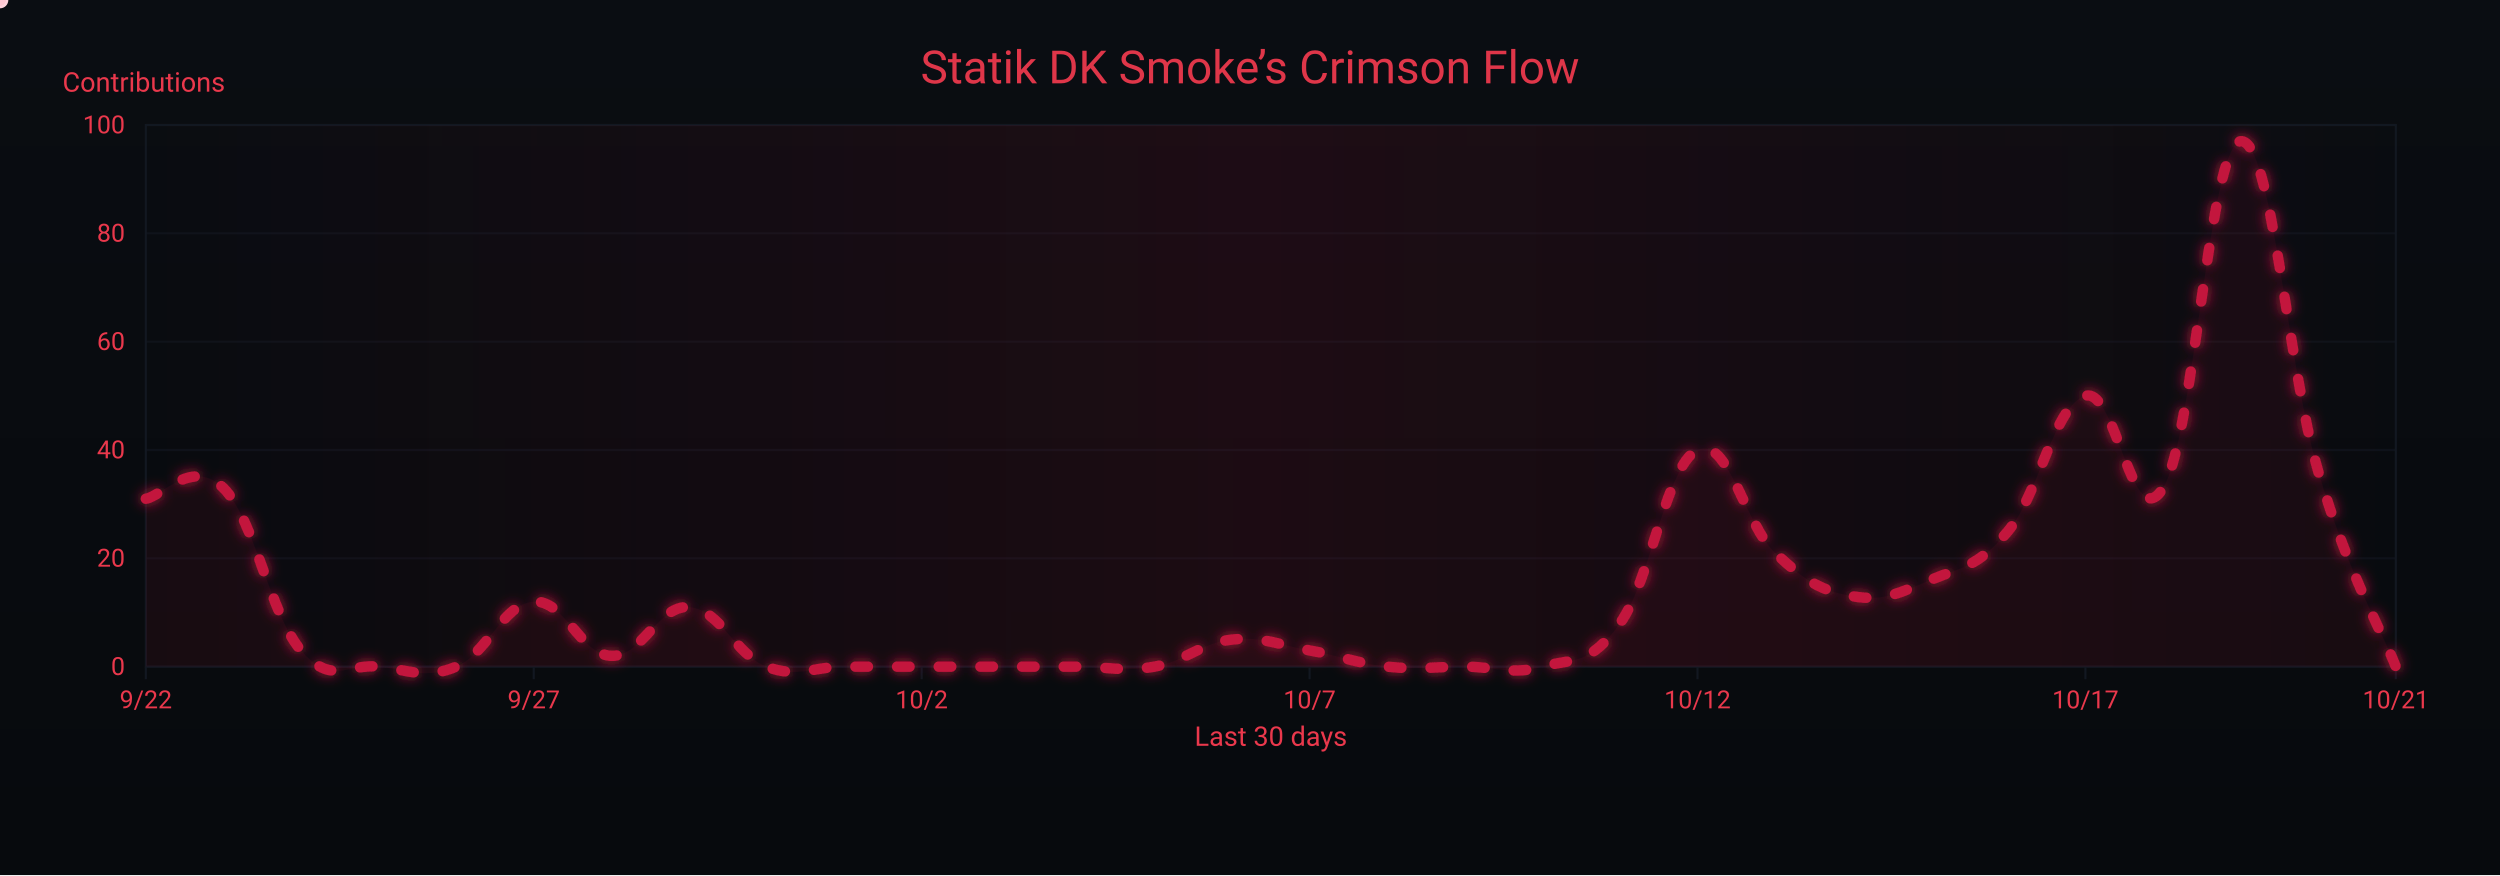
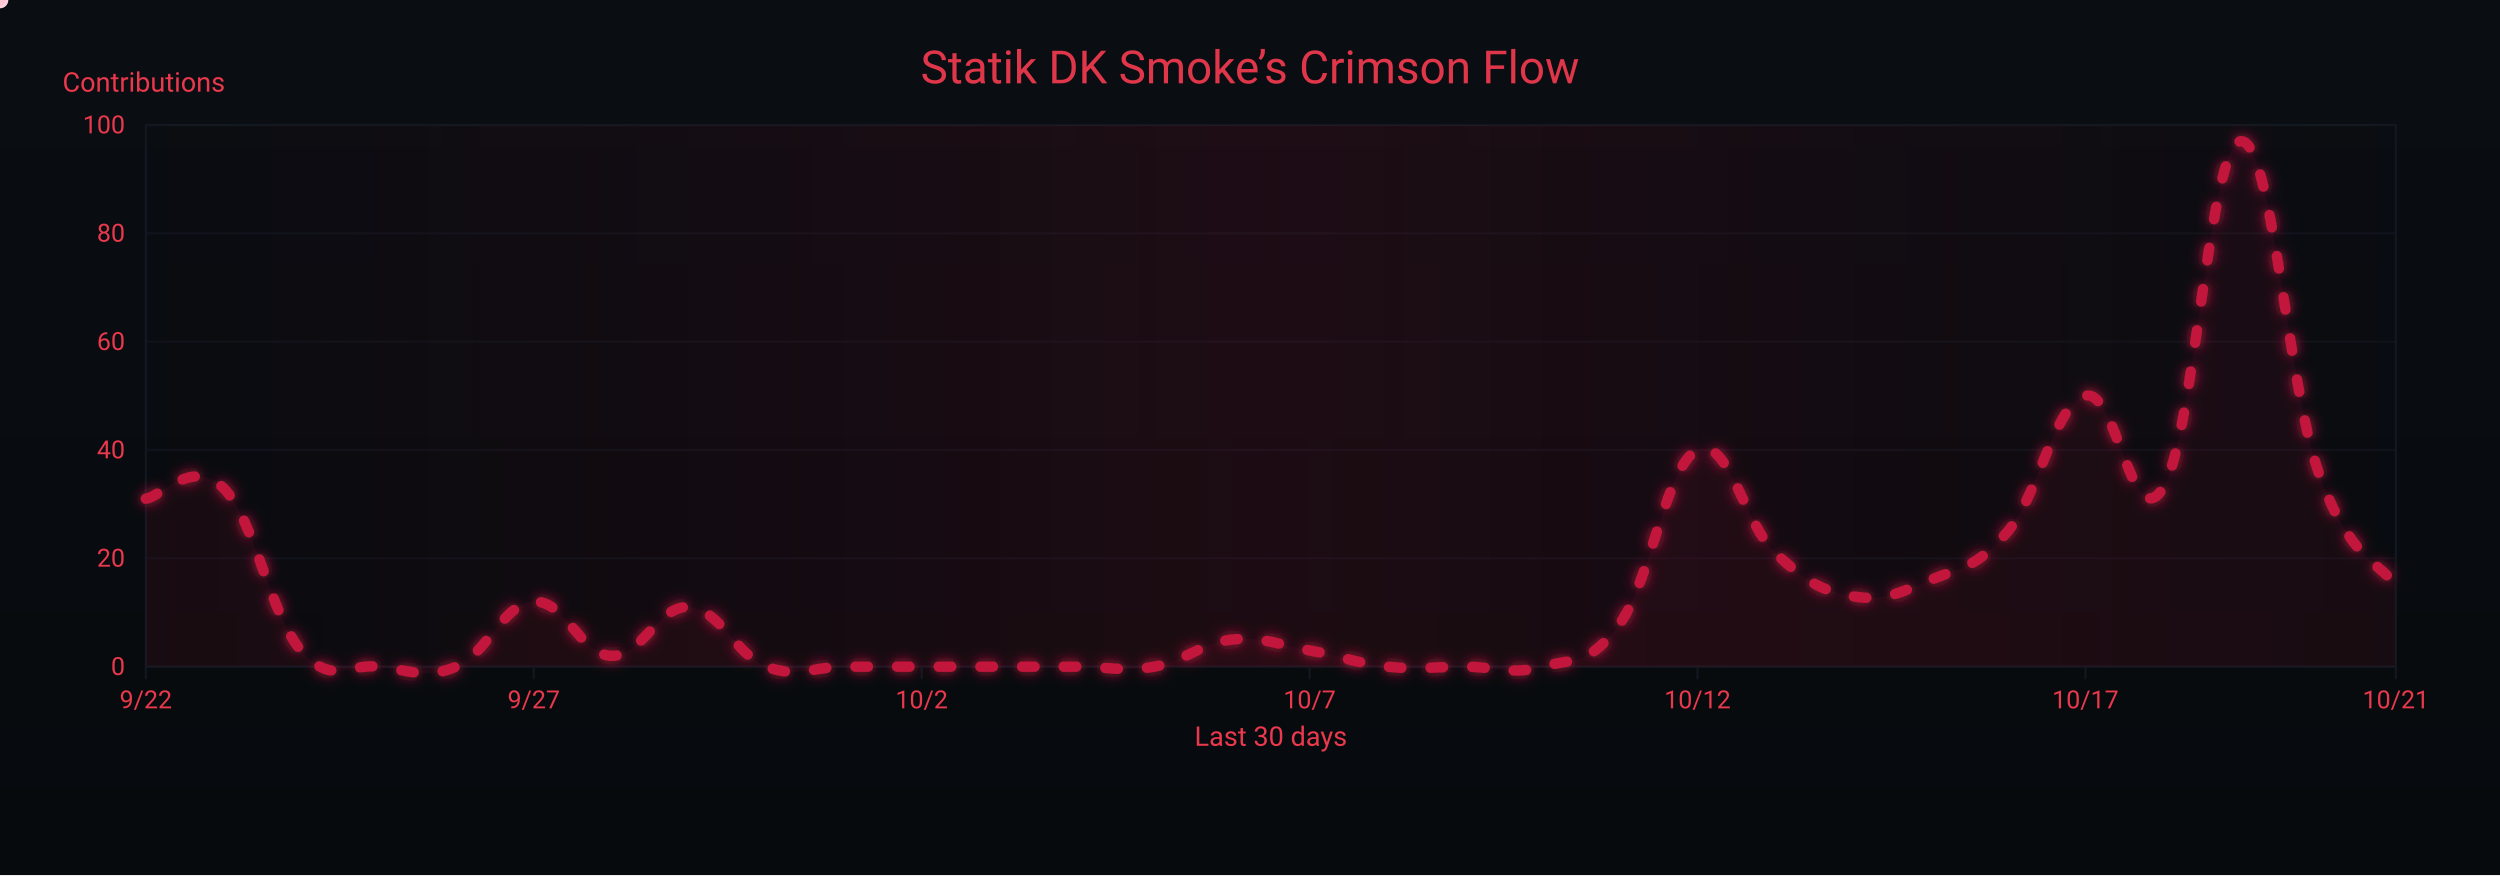
<svg xmlns="http://www.w3.org/2000/svg" width="1200" height="420" viewBox="0 0 1200 420" role="img" aria-label="Crimson Flow Graph">
  <defs>
    <linearGradient id="bgGrad" x1="0" y1="0" x2="0" y2="1">
      <stop offset="0%" stop-color="#0a0d12" />
      <stop offset="100%" stop-color="#070a0d" />
    </linearGradient>
    <filter id="glow">
      <feGaussianBlur stdDeviation="3" result="b1" />
      <feMerge>
        <feMergeNode in="b1" />
        <feMergeNode in="SourceGraphic" />
      </feMerge>
    </filter>
    <linearGradient id="sheen" x1="0" y1="0" x2="1" y2="0">
      <stop offset="0%" stop-color="#9b0e2a" stop-opacity="0" />
      <stop offset="50%" stop-color="#9b0e2a" stop-opacity=".14" />
      <stop offset="100%" stop-color="#9b0e2a" stop-opacity="0" />
      <animateTransform attributeName="gradientTransform" type="translate" from="-1 0" to="1 0" dur="9s" repeatCount="indefinite" />
    </linearGradient>
  </defs>
  <rect width="1200" height="420" fill="url(#bgGrad)" />
  <rect x="70" y="60" width="1080" height="260" fill="none" stroke="#121821" stroke-width="1" />
  <g font-family="ui-sans-serif,system-ui,-apple-system,Segoe UI,Roboto,Ubuntu,Arial" font-size="12">
    <path d="M70,320.0 H1150" stroke="#121821" stroke-width="1" opacity="0.6" />
    <text x="60" y="324.0" text-anchor="end" fill="#ea384c">0</text>
    <path d="M70,268.0 H1150" stroke="#121821" stroke-width="1" opacity="0.6" />
    <text x="60" y="272.0" text-anchor="end" fill="#ea384c">20</text>
    <path d="M70,216.0 H1150" stroke="#121821" stroke-width="1" opacity="0.6" />
    <text x="60" y="220.0" text-anchor="end" fill="#ea384c">40</text>
    <path d="M70,164.0 H1150" stroke="#121821" stroke-width="1" opacity="0.6" />
    <text x="60" y="168.0" text-anchor="end" fill="#ea384c">60</text>
    <path d="M70,112.0 H1150" stroke="#121821" stroke-width="1" opacity="0.6" />
    <text x="60" y="116.0" text-anchor="end" fill="#ea384c">80</text>
    <path d="M70,60.0 H1150" stroke="#121821" stroke-width="1" opacity="0.6" />
    <text x="60" y="64.0" text-anchor="end" fill="#ea384c">100</text>
    <text x="30" y="44" fill="#ea384c" font-size="13">Contributions</text>
  </g>
  <g font-family="ui-sans-serif,system-ui,-apple-system,Segoe UI,Roboto,Ubuntu,Arial" font-size="12">
    <path d="M70.0,320 V326" stroke="#121821" stroke-width="1" />
    <text x="70.0" y="340" text-anchor="middle" fill="#ea384c">9/22</text>
    <path d="M256.2,320 V326" stroke="#121821" stroke-width="1" />
    <text x="256.2" y="340" text-anchor="middle" fill="#ea384c">9/27</text>
    <path d="M442.4,320 V326" stroke="#121821" stroke-width="1" />
    <text x="442.4" y="340" text-anchor="middle" fill="#ea384c">10/2</text>
    <path d="M628.6,320 V326" stroke="#121821" stroke-width="1" />
    <text x="628.6" y="340" text-anchor="middle" fill="#ea384c">10/7</text>
    <path d="M814.8,320 V326" stroke="#121821" stroke-width="1" />
    <text x="814.8" y="340" text-anchor="middle" fill="#ea384c">10/12</text>
    <path d="M1001.0,320 V326" stroke="#121821" stroke-width="1" />
    <text x="1001.0" y="340" text-anchor="middle" fill="#ea384c">10/17</text>
    <path d="M1150.0,320 V326" stroke="#121821" stroke-width="1" />
    <text x="1150.0" y="340" text-anchor="middle" fill="#ea384c">10/21</text>
    <text x="610" y="358" text-anchor="middle" fill="#ea384c" font-size="13">Last 30 days</text>
  </g>
  <rect x="70" y="60" width="1080" height="260" fill="url(#sheen)" />
  <text x="600" y="40" text-anchor="middle" font-family="ui-sans-serif,system-ui,-apple-system,Segoe UI,Roboto,Ubuntu,Arial" font-size="22" fill="#ea384c" opacity=".95">Statik DK Smoke’s Crimson Flow</text>
-   <path d="M70.0,239.4 C77.4,238.4 92.3,219.6 107.2,234.2 C122.1,248.8 129.6,295.0 144.5,312.2 C159.4,329.4 166.8,318.4 181.7,320.0 C196.6,321.6 204.1,326.2 219.0,320.0 C233.9,313.8 241.3,289.8 256.2,288.8 C271.1,287.8 278.6,314.3 293.4,314.8 C308.3,315.3 315.8,290.4 330.7,291.4 C345.6,292.4 353.0,314.3 367.9,320.0 C382.8,325.7 390.3,320.0 405.2,320.0 C420.1,320.0 427.5,320.0 442.4,320.0 C457.3,320.0 464.8,320.0 479.7,320.0 C494.6,320.0 502.0,320.0 516.9,320.0 C531.8,320.0 539.2,322.6 554.1,320.0 C569.0,317.4 576.5,308.6 591.4,307.0 C606.3,305.4 613.7,309.6 628.6,312.2 C643.5,314.8 651.0,318.4 665.9,320.0 C680.8,321.6 688.2,320.0 703.1,320.0 C718.0,320.0 725.4,324.2 740.3,320.0 C755.2,315.8 762.7,320.0 777.6,299.2 C792.5,278.4 799.9,222.8 814.8,216.0 C829.7,209.2 837.2,251.4 852.1,265.4 C867.0,279.4 874.4,283.6 889.3,286.2 C904.2,288.8 911.7,284.6 926.6,278.4 C941.4,272.2 948.9,272.7 963.8,255.0 C978.7,237.3 986.1,194.2 1001.0,190.0 C1015.9,185.8 1023.4,258.6 1038.3,234.2 C1053.2,209.8 1060.6,69.4 1075.5,67.8 C1090.4,66.2 1097.9,176.0 1112.8,226.4 C1127.7,276.8 1142.6,301.3 1150.0,320.0 L 1150,320 L 70,320 Z" fill="#7a0f26" opacity=".13">
+   <path d="M70.0,239.4 C77.4,238.4 92.3,219.6 107.2,234.2 C122.1,248.8 129.6,295.0 144.5,312.2 C159.4,329.4 166.8,318.4 181.7,320.0 C196.6,321.6 204.1,326.2 219.0,320.0 C233.9,313.8 241.3,289.8 256.2,288.8 C271.1,287.8 278.6,314.3 293.4,314.8 C308.3,315.3 315.8,290.4 330.7,291.4 C345.6,292.4 353.0,314.3 367.9,320.0 C382.8,325.7 390.3,320.0 405.2,320.0 C420.1,320.0 427.5,320.0 442.4,320.0 C457.3,320.0 464.8,320.0 479.7,320.0 C494.6,320.0 502.0,320.0 516.9,320.0 C531.8,320.0 539.2,322.6 554.1,320.0 C569.0,317.4 576.5,308.6 591.4,307.0 C606.3,305.4 613.7,309.6 628.6,312.2 C643.5,314.8 651.0,318.4 665.9,320.0 C680.8,321.6 688.2,320.0 703.1,320.0 C718.0,320.0 725.4,324.2 740.3,320.0 C755.2,315.8 762.7,320.0 777.6,299.2 C792.5,278.4 799.9,222.8 814.8,216.0 C829.7,209.2 837.2,251.4 852.1,265.4 C867.0,279.4 874.4,283.6 889.3,286.2 C904.2,288.8 911.7,284.6 926.6,278.4 C941.4,272.2 948.9,272.7 963.8,255.0 C978.7,237.3 986.1,194.2 1001.0,190.0 C1015.9,185.8 1023.4,258.6 1038.3,234.2 C1053.2,209.8 1060.6,69.4 1075.5,67.8 C1090.4,66.2 1097.9,183.8 1112.8,226.4 C1127.7,269.0 1142.6,270.1 1150.0,281.0 L 1150,320 L 70,320 Z" fill="#7a0f26" opacity=".13">
    <animate attributeName="opacity" values=".10;.17;.10" dur="6s" repeatCount="indefinite" />
  </path>
-   <path id="curve" d="M70.0,239.4 C77.4,238.4 92.3,219.6 107.2,234.2 C122.1,248.8 129.6,295.0 144.5,312.2 C159.4,329.4 166.8,318.4 181.7,320.0 C196.6,321.6 204.1,326.2 219.0,320.0 C233.9,313.8 241.3,289.8 256.2,288.8 C271.1,287.8 278.6,314.3 293.4,314.8 C308.3,315.3 315.8,290.4 330.7,291.4 C345.6,292.4 353.0,314.3 367.9,320.0 C382.8,325.7 390.3,320.0 405.2,320.0 C420.1,320.0 427.5,320.0 442.4,320.0 C457.3,320.0 464.8,320.0 479.7,320.0 C494.6,320.0 502.0,320.0 516.9,320.0 C531.8,320.0 539.2,322.6 554.1,320.0 C569.0,317.4 576.5,308.6 591.4,307.0 C606.3,305.4 613.7,309.6 628.6,312.2 C643.5,314.8 651.0,318.4 665.9,320.0 C680.8,321.6 688.2,320.0 703.1,320.0 C718.0,320.0 725.4,324.2 740.3,320.0 C755.2,315.8 762.7,320.0 777.6,299.2 C792.5,278.4 799.9,222.8 814.8,216.0 C829.7,209.2 837.2,251.4 852.1,265.4 C867.0,279.4 874.4,283.6 889.3,286.2 C904.2,288.8 911.7,284.6 926.6,278.4 C941.4,272.2 948.9,272.7 963.8,255.0 C978.7,237.3 986.1,194.2 1001.0,190.0 C1015.9,185.8 1023.4,258.6 1038.3,234.2 C1053.2,209.8 1060.6,69.4 1075.5,67.8 C1090.4,66.2 1097.9,176.0 1112.8,226.4 C1127.7,276.8 1142.6,301.3 1150.0,320.0" fill="none" stroke="#c3193d" stroke-width="5" stroke-linecap="round" stroke-linejoin="round" stroke-dasharray="6 14" filter="url(#glow)">
+   <path id="curve" d="M70.0,239.4 C77.4,238.4 92.3,219.6 107.2,234.2 C122.1,248.8 129.6,295.0 144.5,312.2 C159.4,329.4 166.8,318.4 181.7,320.0 C196.6,321.6 204.1,326.2 219.0,320.0 C233.9,313.8 241.3,289.8 256.2,288.8 C271.1,287.8 278.6,314.3 293.4,314.8 C308.3,315.3 315.8,290.4 330.7,291.4 C345.6,292.4 353.0,314.3 367.9,320.0 C382.8,325.7 390.3,320.0 405.2,320.0 C420.1,320.0 427.5,320.0 442.4,320.0 C457.3,320.0 464.8,320.0 479.7,320.0 C494.6,320.0 502.0,320.0 516.9,320.0 C531.8,320.0 539.2,322.6 554.1,320.0 C569.0,317.4 576.5,308.6 591.4,307.0 C606.3,305.4 613.7,309.6 628.6,312.2 C643.5,314.8 651.0,318.4 665.9,320.0 C680.8,321.6 688.2,320.0 703.1,320.0 C718.0,320.0 725.4,324.2 740.3,320.0 C755.2,315.8 762.7,320.0 777.6,299.2 C792.5,278.4 799.9,222.8 814.8,216.0 C829.7,209.2 837.2,251.4 852.1,265.4 C867.0,279.4 874.4,283.6 889.3,286.2 C904.2,288.8 911.7,284.6 926.6,278.4 C941.4,272.2 948.9,272.7 963.8,255.0 C978.7,237.3 986.1,194.2 1001.0,190.0 C1015.9,185.8 1023.4,258.6 1038.3,234.2 C1053.2,209.8 1060.6,69.4 1075.5,67.8 C1090.4,66.2 1097.9,183.8 1112.8,226.4 C1127.7,269.0 1142.6,270.1 1150.0,281.0" fill="none" stroke="#c3193d" stroke-width="5" stroke-linecap="round" stroke-linejoin="round" stroke-dasharray="6 14" filter="url(#glow)">
    <animate attributeName="stroke-dashoffset" values="0;-220" dur="4.8s" repeatCount="indefinite" />
  </path>
  <g fill="#ffd1db">
    <circle r="4">
      <animateMotion dur="7s" rotate="auto" repeatCount="indefinite">
        <mpath href="#curve" />
      </animateMotion>
      <animate attributeName="opacity" values="1;.3;1" dur="2.2s" repeatCount="indefinite" />
    </circle>
    <circle r="3" fill="#ffffff">
      <animateMotion dur="8.2s" begin="1s" rotate="auto" repeatCount="indefinite">
        <mpath href="#curve" />
      </animateMotion>
      <animate attributeName="opacity" values=".7;.2;.7" dur="2.4s" repeatCount="indefinite" />
    </circle>
    <circle r="3" fill="#ffc7d3">
      <animateMotion dur="6s" begin="2s" rotate="auto" repeatCount="indefinite">
        <mpath href="#curve" />
      </animateMotion>
      <animate attributeName="opacity" values=".8;.3;.8" dur="2s" repeatCount="indefinite" />
    </circle>
  </g>
</svg>
